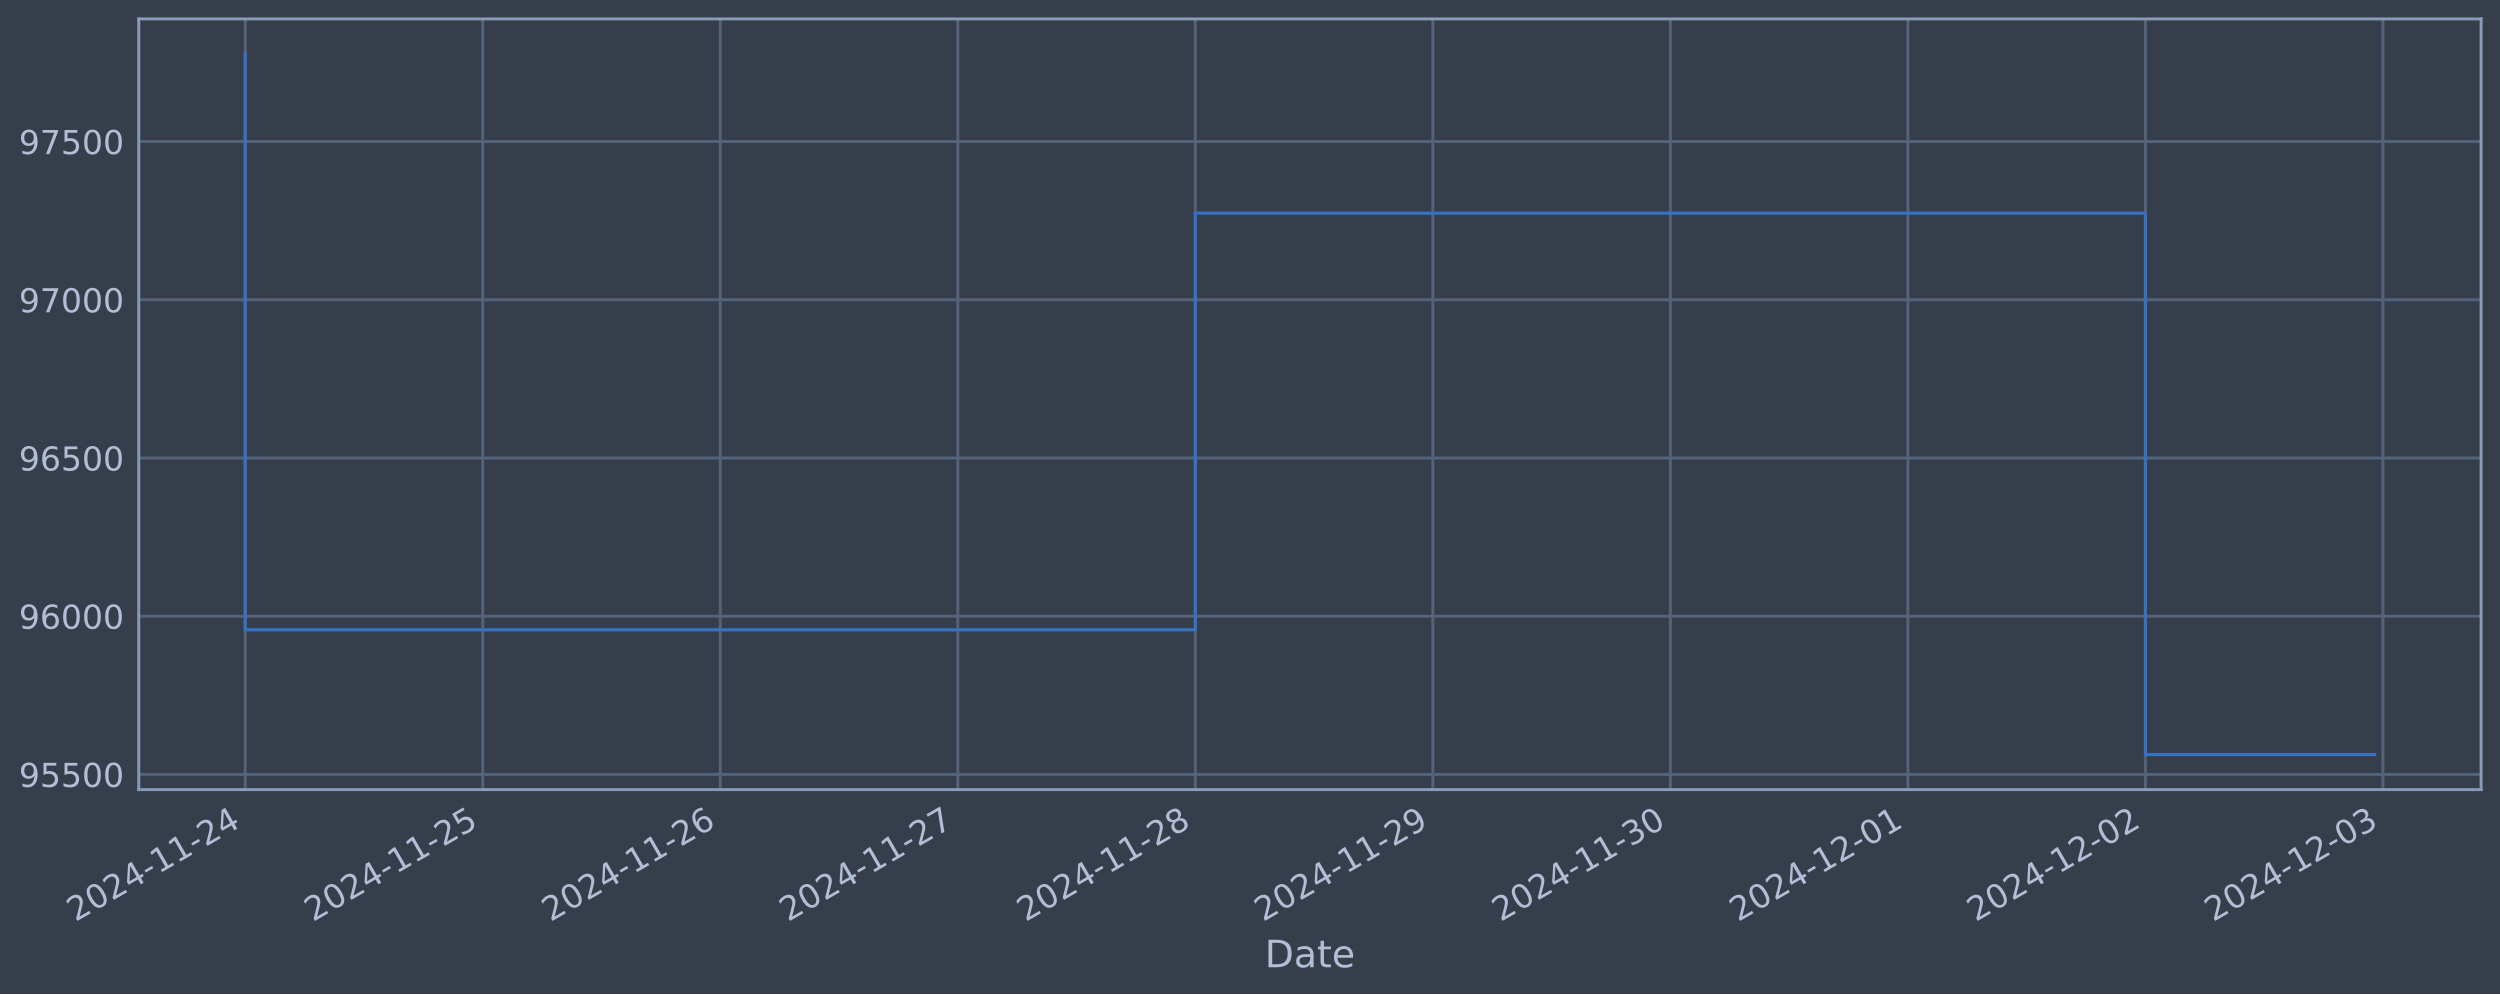
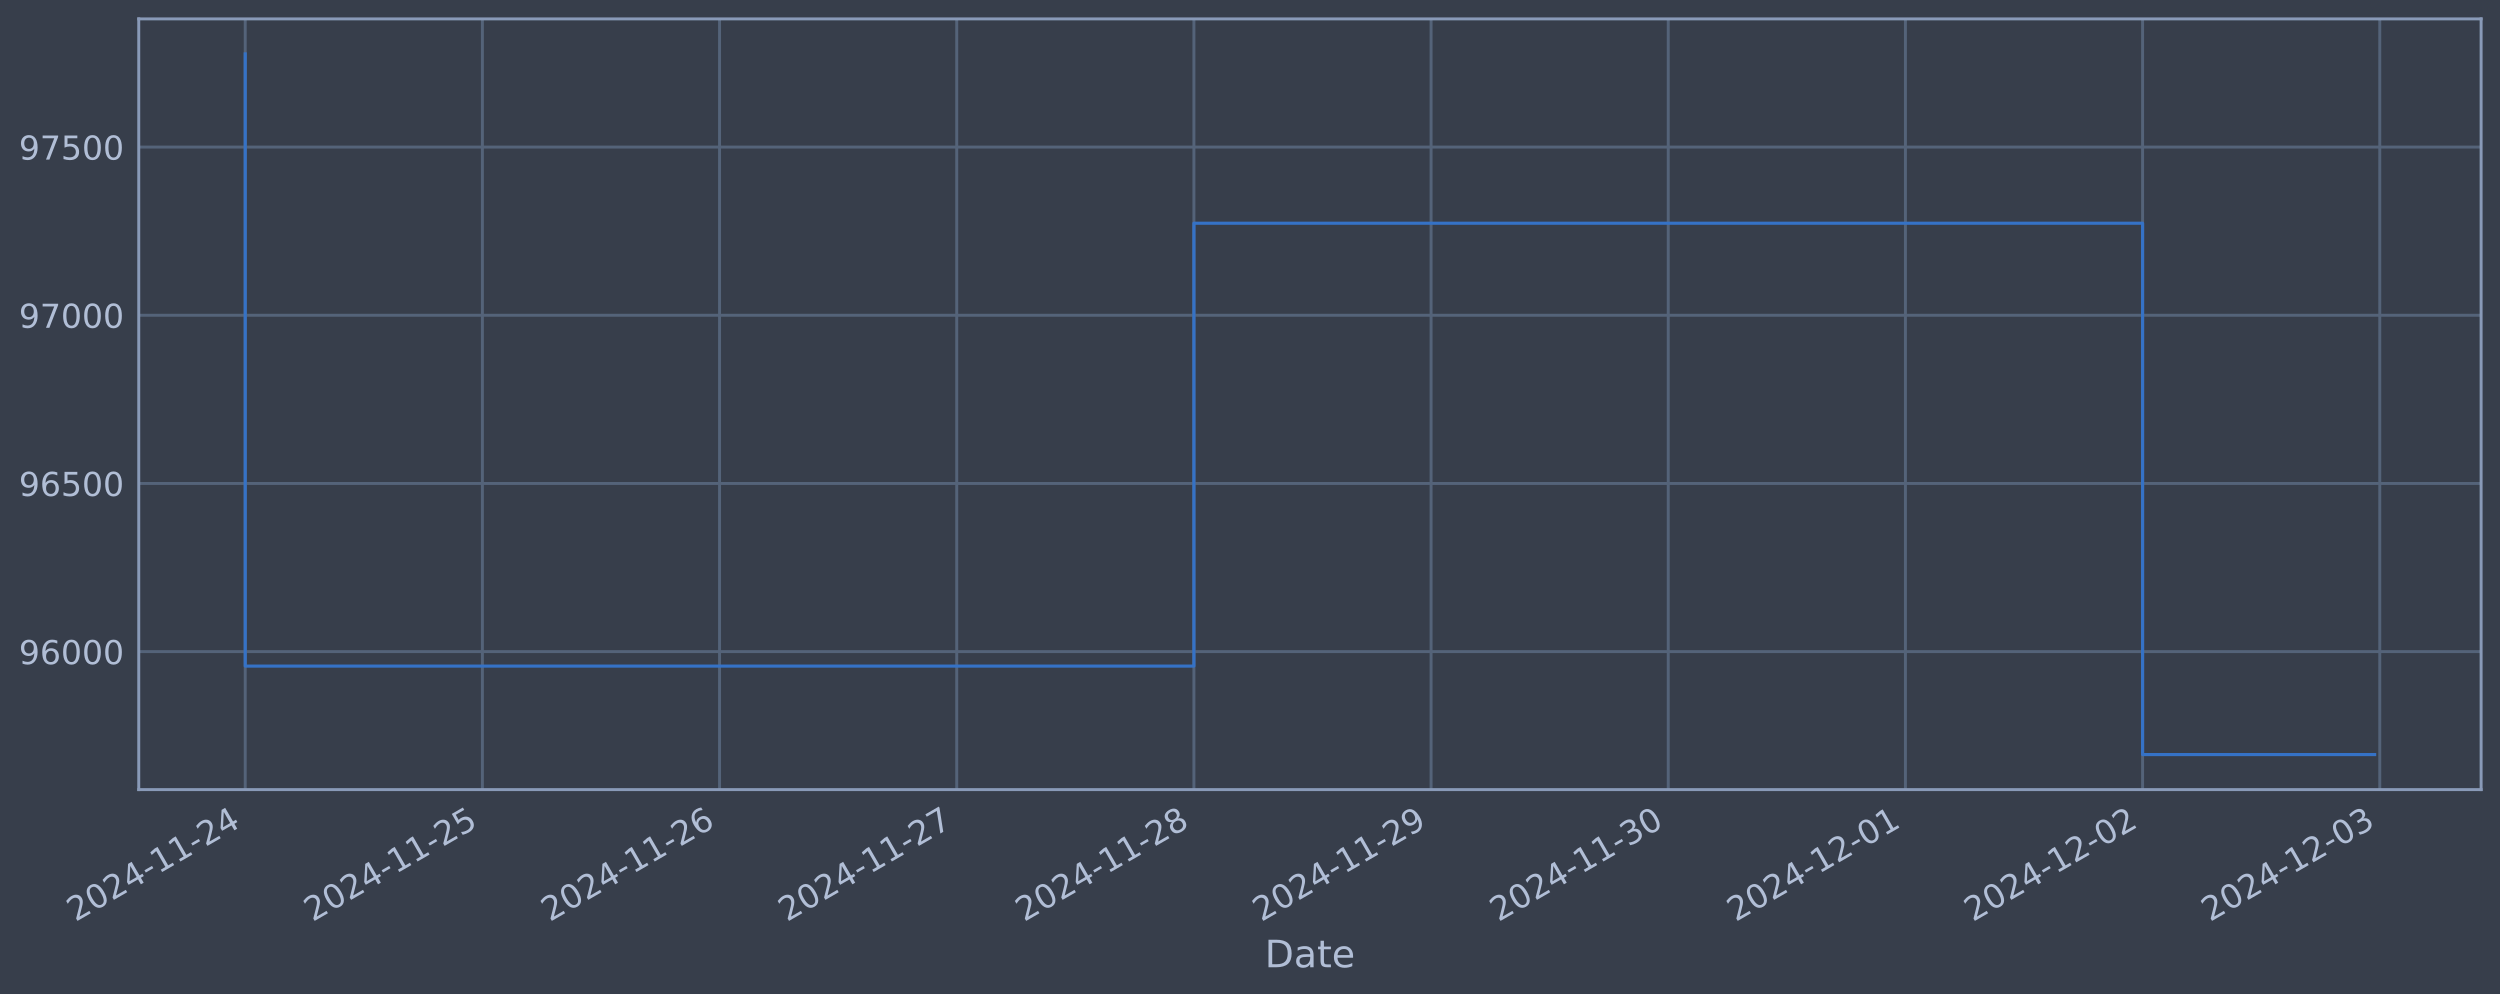
<svg xmlns="http://www.w3.org/2000/svg" xmlns:xlink="http://www.w3.org/1999/xlink" width="952.884pt" height="378.87pt" viewBox="0 0 952.884 378.87" version="1.1">
  <defs>
    <style type="text/css">*{stroke-linejoin: round; stroke-linecap: butt}</style>
  </defs>
  <g id="figure_1">
    <g id="patch_1">
      <path d="M 0 378.87  L 952.884 378.87  L 952.884 0  L 0 0  z " style="fill: #373e4b" />
    </g>
    <g id="axes_1">
      <g id="patch_2">
        <path d="M 52.884 300.96  L 945.684 300.96  L 945.684 7.2  L 52.884 7.2  z " style="fill: #373e4b" />
      </g>
      <g id="matplotlib.axis_1">
        <g id="xtick_1">
          <g id="line2d_1">
-             <path d="M 93.466 300.96  L 93.466 7.2  " clip-path="url(#pcec34ea5d8)" style="fill: none; stroke: #546379; stroke-width: 1.12; stroke-linecap: square" />
+             <path d="M 93.466 300.96  L 93.466 7.2  " clip-path="url(#pca0d641271)" style="fill: none; stroke: #546379; stroke-width: 1.12; stroke-linecap: square" />
          </g>
          <g id="line2d_2" />
          <g id="text_1">
            <g style="fill: #b1bed6" transform="translate(28.74006 351.4642) rotate(-30) scale(0.126 -0.126)">
              <defs>
                <path id="DejaVuSans-32" d="M 1228 531  L 3431 531  L 3431 0  L 469 0  L 469 531  Q 828 903 1448 1529  Q 2069 2156 2228 2338  Q 2531 2678 2651 2914  Q 2772 3150 2772 3378  Q 2772 3750 2511 3984  Q 2250 4219 1831 4219  Q 1534 4219 1204 4116  Q 875 4013 500 3803  L 500 4441  Q 881 4594 1212 4672  Q 1544 4750 1819 4750  Q 2544 4750 2975 4387  Q 3406 4025 3406 3419  Q 3406 3131 3298 2873  Q 3191 2616 2906 2266  Q 2828 2175 2409 1742  Q 1991 1309 1228 531  z " transform="scale(0.015625)" />
                <path id="DejaVuSans-30" d="M 2034 4250  Q 1547 4250 1301 3770  Q 1056 3291 1056 2328  Q 1056 1369 1301 889  Q 1547 409 2034 409  Q 2525 409 2770 889  Q 3016 1369 3016 2328  Q 3016 3291 2770 3770  Q 2525 4250 2034 4250  z M 2034 4750  Q 2819 4750 3233 4129  Q 3647 3509 3647 2328  Q 3647 1150 3233 529  Q 2819 -91 2034 -91  Q 1250 -91 836 529  Q 422 1150 422 2328  Q 422 3509 836 4129  Q 1250 4750 2034 4750  z " transform="scale(0.015625)" />
                <path id="DejaVuSans-34" d="M 2419 4116  L 825 1625  L 2419 1625  L 2419 4116  z M 2253 4666  L 3047 4666  L 3047 1625  L 3713 1625  L 3713 1100  L 3047 1100  L 3047 0  L 2419 0  L 2419 1100  L 313 1100  L 313 1709  L 2253 4666  z " transform="scale(0.015625)" />
                <path id="DejaVuSans-2d" d="M 313 2009  L 1997 2009  L 1997 1497  L 313 1497  L 313 2009  z " transform="scale(0.015625)" />
                <path id="DejaVuSans-31" d="M 794 531  L 1825 531  L 1825 4091  L 703 3866  L 703 4441  L 1819 4666  L 2450 4666  L 2450 531  L 3481 531  L 3481 0  L 794 0  L 794 531  z " transform="scale(0.015625)" />
              </defs>
              <use xlink:href="#DejaVuSans-32" />
              <use xlink:href="#DejaVuSans-30" x="63.623" />
              <use xlink:href="#DejaVuSans-32" x="127.246" />
              <use xlink:href="#DejaVuSans-34" x="190.869" />
              <use xlink:href="#DejaVuSans-2d" x="254.492" />
              <use xlink:href="#DejaVuSans-31" x="290.576" />
              <use xlink:href="#DejaVuSans-31" x="354.199" />
              <use xlink:href="#DejaVuSans-2d" x="417.822" />
              <use xlink:href="#DejaVuSans-32" x="453.906" />
              <use xlink:href="#DejaVuSans-34" x="517.529" />
            </g>
          </g>
        </g>
        <g id="xtick_2">
          <g id="line2d_3">
-             <path d="M 183.999 300.96  L 183.999 7.2  " clip-path="url(#pcec34ea5d8)" style="fill: none; stroke: #546379; stroke-width: 1.12; stroke-linecap: square" />
+             <path d="M 183.864 300.96  L 183.864 7.2  " clip-path="url(#pca0d641271)" style="fill: none; stroke: #546379; stroke-width: 1.12; stroke-linecap: square" />
          </g>
          <g id="line2d_4" />
          <g id="text_2">
-             <g style="fill: #b1bed6" transform="translate(119.2731 351.4642) rotate(-30) scale(0.126 -0.126)">
+             <g style="fill: #b1bed6" transform="translate(119.1389 351.4642) rotate(-30) scale(0.126 -0.126)">
              <defs>
                <path id="DejaVuSans-35" d="M 691 4666  L 3169 4666  L 3169 4134  L 1269 4134  L 1269 2991  Q 1406 3038 1543 3061  Q 1681 3084 1819 3084  Q 2600 3084 3056 2656  Q 3513 2228 3513 1497  Q 3513 744 3044 326  Q 2575 -91 1722 -91  Q 1428 -91 1123 -41  Q 819 9 494 109  L 494 744  Q 775 591 1075 516  Q 1375 441 1709 441  Q 2250 441 2565 725  Q 2881 1009 2881 1497  Q 2881 1984 2565 2268  Q 2250 2553 1709 2553  Q 1456 2553 1204 2497  Q 953 2441 691 2322  L 691 4666  z " transform="scale(0.015625)" />
              </defs>
              <use xlink:href="#DejaVuSans-32" />
              <use xlink:href="#DejaVuSans-30" x="63.623" />
              <use xlink:href="#DejaVuSans-32" x="127.246" />
              <use xlink:href="#DejaVuSans-34" x="190.869" />
              <use xlink:href="#DejaVuSans-2d" x="254.492" />
              <use xlink:href="#DejaVuSans-31" x="290.576" />
              <use xlink:href="#DejaVuSans-31" x="354.199" />
              <use xlink:href="#DejaVuSans-2d" x="417.822" />
              <use xlink:href="#DejaVuSans-32" x="453.906" />
              <use xlink:href="#DejaVuSans-35" x="517.529" />
            </g>
          </g>
        </g>
        <g id="xtick_3">
          <g id="line2d_5">
-             <path d="M 274.532 300.96  L 274.532 7.2  " clip-path="url(#pcec34ea5d8)" style="fill: none; stroke: #546379; stroke-width: 1.12; stroke-linecap: square" />
+             <path d="M 274.263 300.96  L 274.263 7.2  " clip-path="url(#pca0d641271)" style="fill: none; stroke: #546379; stroke-width: 1.12; stroke-linecap: square" />
          </g>
          <g id="line2d_6" />
          <g id="text_3">
-             <g style="fill: #b1bed6" transform="translate(209.8062 351.4642) rotate(-30) scale(0.126 -0.126)">
+             <g style="fill: #b1bed6" transform="translate(209.5378 351.4642) rotate(-30) scale(0.126 -0.126)">
              <defs>
                <path id="DejaVuSans-36" d="M 2113 2584  Q 1688 2584 1439 2293  Q 1191 2003 1191 1497  Q 1191 994 1439 701  Q 1688 409 2113 409  Q 2538 409 2786 701  Q 3034 994 3034 1497  Q 3034 2003 2786 2293  Q 2538 2584 2113 2584  z M 3366 4563  L 3366 3988  Q 3128 4100 2886 4159  Q 2644 4219 2406 4219  Q 1781 4219 1451 3797  Q 1122 3375 1075 2522  Q 1259 2794 1537 2939  Q 1816 3084 2150 3084  Q 2853 3084 3261 2657  Q 3669 2231 3669 1497  Q 3669 778 3244 343  Q 2819 -91 2113 -91  Q 1303 -91 875 529  Q 447 1150 447 2328  Q 447 3434 972 4092  Q 1497 4750 2381 4750  Q 2619 4750 2861 4703  Q 3103 4656 3366 4563  z " transform="scale(0.015625)" />
              </defs>
              <use xlink:href="#DejaVuSans-32" />
              <use xlink:href="#DejaVuSans-30" x="63.623" />
              <use xlink:href="#DejaVuSans-32" x="127.246" />
              <use xlink:href="#DejaVuSans-34" x="190.869" />
              <use xlink:href="#DejaVuSans-2d" x="254.492" />
              <use xlink:href="#DejaVuSans-31" x="290.576" />
              <use xlink:href="#DejaVuSans-31" x="354.199" />
              <use xlink:href="#DejaVuSans-2d" x="417.822" />
              <use xlink:href="#DejaVuSans-32" x="453.906" />
              <use xlink:href="#DejaVuSans-36" x="517.529" />
            </g>
          </g>
        </g>
        <g id="xtick_4">
          <g id="line2d_7">
-             <path d="M 365.065 300.96  L 365.065 7.2  " clip-path="url(#pcec34ea5d8)" style="fill: none; stroke: #546379; stroke-width: 1.12; stroke-linecap: square" />
+             <path d="M 364.662 300.96  L 364.662 7.2  " clip-path="url(#pca0d641271)" style="fill: none; stroke: #546379; stroke-width: 1.12; stroke-linecap: square" />
          </g>
          <g id="line2d_8" />
          <g id="text_4">
-             <g style="fill: #b1bed6" transform="translate(300.3393 351.4642) rotate(-30) scale(0.126 -0.126)">
+             <g style="fill: #b1bed6" transform="translate(299.9367 351.4642) rotate(-30) scale(0.126 -0.126)">
              <defs>
                <path id="DejaVuSans-37" d="M 525 4666  L 3525 4666  L 3525 4397  L 1831 0  L 1172 0  L 2766 4134  L 525 4134  L 525 4666  z " transform="scale(0.015625)" />
              </defs>
              <use xlink:href="#DejaVuSans-32" />
              <use xlink:href="#DejaVuSans-30" x="63.623" />
              <use xlink:href="#DejaVuSans-32" x="127.246" />
              <use xlink:href="#DejaVuSans-34" x="190.869" />
              <use xlink:href="#DejaVuSans-2d" x="254.492" />
              <use xlink:href="#DejaVuSans-31" x="290.576" />
              <use xlink:href="#DejaVuSans-31" x="354.199" />
              <use xlink:href="#DejaVuSans-2d" x="417.822" />
              <use xlink:href="#DejaVuSans-32" x="453.906" />
              <use xlink:href="#DejaVuSans-37" x="517.529" />
            </g>
          </g>
        </g>
        <g id="xtick_5">
          <g id="line2d_9">
-             <path d="M 455.598 300.96  L 455.598 7.2  " clip-path="url(#pcec34ea5d8)" style="fill: none; stroke: #546379; stroke-width: 1.12; stroke-linecap: square" />
+             <path d="M 455.061 300.96  L 455.061 7.2  " clip-path="url(#pca0d641271)" style="fill: none; stroke: #546379; stroke-width: 1.12; stroke-linecap: square" />
          </g>
          <g id="line2d_10" />
          <g id="text_5">
-             <g style="fill: #b1bed6" transform="translate(390.8724 351.4642) rotate(-30) scale(0.126 -0.126)">
+             <g style="fill: #b1bed6" transform="translate(390.3355 351.4642) rotate(-30) scale(0.126 -0.126)">
              <defs>
                <path id="DejaVuSans-38" d="M 2034 2216  Q 1584 2216 1326 1975  Q 1069 1734 1069 1313  Q 1069 891 1326 650  Q 1584 409 2034 409  Q 2484 409 2743 651  Q 3003 894 3003 1313  Q 3003 1734 2745 1975  Q 2488 2216 2034 2216  z M 1403 2484  Q 997 2584 770 2862  Q 544 3141 544 3541  Q 544 4100 942 4425  Q 1341 4750 2034 4750  Q 2731 4750 3128 4425  Q 3525 4100 3525 3541  Q 3525 3141 3298 2862  Q 3072 2584 2669 2484  Q 3125 2378 3379 2068  Q 3634 1759 3634 1313  Q 3634 634 3220 271  Q 2806 -91 2034 -91  Q 1263 -91 848 271  Q 434 634 434 1313  Q 434 1759 690 2068  Q 947 2378 1403 2484  z M 1172 3481  Q 1172 3119 1398 2916  Q 1625 2713 2034 2713  Q 2441 2713 2670 2916  Q 2900 3119 2900 3481  Q 2900 3844 2670 4047  Q 2441 4250 2034 4250  Q 1625 4250 1398 4047  Q 1172 3844 1172 3481  z " transform="scale(0.015625)" />
              </defs>
              <use xlink:href="#DejaVuSans-32" />
              <use xlink:href="#DejaVuSans-30" x="63.623" />
              <use xlink:href="#DejaVuSans-32" x="127.246" />
              <use xlink:href="#DejaVuSans-34" x="190.869" />
              <use xlink:href="#DejaVuSans-2d" x="254.492" />
              <use xlink:href="#DejaVuSans-31" x="290.576" />
              <use xlink:href="#DejaVuSans-31" x="354.199" />
              <use xlink:href="#DejaVuSans-2d" x="417.822" />
              <use xlink:href="#DejaVuSans-32" x="453.906" />
              <use xlink:href="#DejaVuSans-38" x="517.529" />
            </g>
          </g>
        </g>
        <g id="xtick_6">
          <g id="line2d_11">
-             <path d="M 546.131 300.96  L 546.131 7.2  " clip-path="url(#pcec34ea5d8)" style="fill: none; stroke: #546379; stroke-width: 1.12; stroke-linecap: square" />
+             <path d="M 545.46 300.96  L 545.46 7.2  " clip-path="url(#pca0d641271)" style="fill: none; stroke: #546379; stroke-width: 1.12; stroke-linecap: square" />
          </g>
          <g id="line2d_12" />
          <g id="text_6">
-             <g style="fill: #b1bed6" transform="translate(481.4054 351.4642) rotate(-30) scale(0.126 -0.126)">
+             <g style="fill: #b1bed6" transform="translate(480.7344 351.4642) rotate(-30) scale(0.126 -0.126)">
              <defs>
                <path id="DejaVuSans-39" d="M 703 97  L 703 672  Q 941 559 1184 500  Q 1428 441 1663 441  Q 2288 441 2617 861  Q 2947 1281 2994 2138  Q 2813 1869 2534 1725  Q 2256 1581 1919 1581  Q 1219 1581 811 2004  Q 403 2428 403 3163  Q 403 3881 828 4315  Q 1253 4750 1959 4750  Q 2769 4750 3195 4129  Q 3622 3509 3622 2328  Q 3622 1225 3098 567  Q 2575 -91 1691 -91  Q 1453 -91 1209 -44  Q 966 3 703 97  z M 1959 2075  Q 2384 2075 2632 2365  Q 2881 2656 2881 3163  Q 2881 3666 2632 3958  Q 2384 4250 1959 4250  Q 1534 4250 1286 3958  Q 1038 3666 1038 3163  Q 1038 2656 1286 2365  Q 1534 2075 1959 2075  z " transform="scale(0.015625)" />
              </defs>
              <use xlink:href="#DejaVuSans-32" />
              <use xlink:href="#DejaVuSans-30" x="63.623" />
              <use xlink:href="#DejaVuSans-32" x="127.246" />
              <use xlink:href="#DejaVuSans-34" x="190.869" />
              <use xlink:href="#DejaVuSans-2d" x="254.492" />
              <use xlink:href="#DejaVuSans-31" x="290.576" />
              <use xlink:href="#DejaVuSans-31" x="354.199" />
              <use xlink:href="#DejaVuSans-2d" x="417.822" />
              <use xlink:href="#DejaVuSans-32" x="453.906" />
              <use xlink:href="#DejaVuSans-39" x="517.529" />
            </g>
          </g>
        </g>
        <g id="xtick_7">
          <g id="line2d_13">
-             <path d="M 636.664 300.96  L 636.664 7.2  " clip-path="url(#pcec34ea5d8)" style="fill: none; stroke: #546379; stroke-width: 1.12; stroke-linecap: square" />
+             <path d="M 635.859 300.96  L 635.859 7.2  " clip-path="url(#pca0d641271)" style="fill: none; stroke: #546379; stroke-width: 1.12; stroke-linecap: square" />
          </g>
          <g id="line2d_14" />
          <g id="text_7">
-             <g style="fill: #b1bed6" transform="translate(571.9385 351.4642) rotate(-30) scale(0.126 -0.126)">
+             <g style="fill: #b1bed6" transform="translate(571.1332 351.4642) rotate(-30) scale(0.126 -0.126)">
              <defs>
                <path id="DejaVuSans-33" d="M 2597 2516  Q 3050 2419 3304 2112  Q 3559 1806 3559 1356  Q 3559 666 3084 287  Q 2609 -91 1734 -91  Q 1441 -91 1130 -33  Q 819 25 488 141  L 488 750  Q 750 597 1062 519  Q 1375 441 1716 441  Q 2309 441 2620 675  Q 2931 909 2931 1356  Q 2931 1769 2642 2001  Q 2353 2234 1838 2234  L 1294 2234  L 1294 2753  L 1863 2753  Q 2328 2753 2575 2939  Q 2822 3125 2822 3475  Q 2822 3834 2567 4026  Q 2313 4219 1838 4219  Q 1578 4219 1281 4162  Q 984 4106 628 3988  L 628 4550  Q 988 4650 1302 4700  Q 1616 4750 1894 4750  Q 2613 4750 3031 4423  Q 3450 4097 3450 3541  Q 3450 3153 3228 2886  Q 3006 2619 2597 2516  z " transform="scale(0.015625)" />
              </defs>
              <use xlink:href="#DejaVuSans-32" />
              <use xlink:href="#DejaVuSans-30" x="63.623" />
              <use xlink:href="#DejaVuSans-32" x="127.246" />
              <use xlink:href="#DejaVuSans-34" x="190.869" />
              <use xlink:href="#DejaVuSans-2d" x="254.492" />
              <use xlink:href="#DejaVuSans-31" x="290.576" />
              <use xlink:href="#DejaVuSans-31" x="354.199" />
              <use xlink:href="#DejaVuSans-2d" x="417.822" />
              <use xlink:href="#DejaVuSans-33" x="453.906" />
              <use xlink:href="#DejaVuSans-30" x="517.529" />
            </g>
          </g>
        </g>
        <g id="xtick_8">
          <g id="line2d_15">
-             <path d="M 727.197 300.96  L 727.197 7.2  " clip-path="url(#pcec34ea5d8)" style="fill: none; stroke: #546379; stroke-width: 1.12; stroke-linecap: square" />
+             <path d="M 726.258 300.96  L 726.258 7.2  " clip-path="url(#pca0d641271)" style="fill: none; stroke: #546379; stroke-width: 1.12; stroke-linecap: square" />
          </g>
          <g id="line2d_16" />
          <g id="text_8">
-             <g style="fill: #b1bed6" transform="translate(662.4716 351.4642) rotate(-30) scale(0.126 -0.126)">
+             <g style="fill: #b1bed6" transform="translate(661.5321 351.4642) rotate(-30) scale(0.126 -0.126)">
              <use xlink:href="#DejaVuSans-32" />
              <use xlink:href="#DejaVuSans-30" x="63.623" />
              <use xlink:href="#DejaVuSans-32" x="127.246" />
              <use xlink:href="#DejaVuSans-34" x="190.869" />
              <use xlink:href="#DejaVuSans-2d" x="254.492" />
              <use xlink:href="#DejaVuSans-31" x="290.576" />
              <use xlink:href="#DejaVuSans-32" x="354.199" />
              <use xlink:href="#DejaVuSans-2d" x="417.822" />
              <use xlink:href="#DejaVuSans-30" x="453.906" />
              <use xlink:href="#DejaVuSans-31" x="517.529" />
            </g>
          </g>
        </g>
        <g id="xtick_9">
          <g id="line2d_17">
-             <path d="M 817.73 300.96  L 817.73 7.2  " clip-path="url(#pcec34ea5d8)" style="fill: none; stroke: #546379; stroke-width: 1.12; stroke-linecap: square" />
+             <path d="M 816.656 300.96  L 816.656 7.2  " clip-path="url(#pca0d641271)" style="fill: none; stroke: #546379; stroke-width: 1.12; stroke-linecap: square" />
          </g>
          <g id="line2d_18" />
          <g id="text_9">
-             <g style="fill: #b1bed6" transform="translate(753.0047 351.4642) rotate(-30) scale(0.126 -0.126)">
+             <g style="fill: #b1bed6" transform="translate(751.931 351.4642) rotate(-30) scale(0.126 -0.126)">
              <use xlink:href="#DejaVuSans-32" />
              <use xlink:href="#DejaVuSans-30" x="63.623" />
              <use xlink:href="#DejaVuSans-32" x="127.246" />
              <use xlink:href="#DejaVuSans-34" x="190.869" />
              <use xlink:href="#DejaVuSans-2d" x="254.492" />
              <use xlink:href="#DejaVuSans-31" x="290.576" />
              <use xlink:href="#DejaVuSans-32" x="354.199" />
              <use xlink:href="#DejaVuSans-2d" x="417.822" />
              <use xlink:href="#DejaVuSans-30" x="453.906" />
              <use xlink:href="#DejaVuSans-32" x="517.529" />
            </g>
          </g>
        </g>
        <g id="xtick_10">
          <g id="line2d_19">
-             <path d="M 908.263 300.96  L 908.263 7.2  " clip-path="url(#pcec34ea5d8)" style="fill: none; stroke: #546379; stroke-width: 1.12; stroke-linecap: square" />
+             <path d="M 907.055 300.96  L 907.055 7.2  " clip-path="url(#pca0d641271)" style="fill: none; stroke: #546379; stroke-width: 1.12; stroke-linecap: square" />
          </g>
          <g id="line2d_20" />
          <g id="text_10">
-             <g style="fill: #b1bed6" transform="translate(843.5377 351.4642) rotate(-30) scale(0.126 -0.126)">
+             <g style="fill: #b1bed6" transform="translate(842.3298 351.4642) rotate(-30) scale(0.126 -0.126)">
              <use xlink:href="#DejaVuSans-32" />
              <use xlink:href="#DejaVuSans-30" x="63.623" />
              <use xlink:href="#DejaVuSans-32" x="127.246" />
              <use xlink:href="#DejaVuSans-34" x="190.869" />
              <use xlink:href="#DejaVuSans-2d" x="254.492" />
              <use xlink:href="#DejaVuSans-31" x="290.576" />
              <use xlink:href="#DejaVuSans-32" x="354.199" />
              <use xlink:href="#DejaVuSans-2d" x="417.822" />
              <use xlink:href="#DejaVuSans-30" x="453.906" />
              <use xlink:href="#DejaVuSans-33" x="517.529" />
            </g>
          </g>
        </g>
        <g id="text_11">
          <g style="fill: #b1bed6" transform="translate(482.0746 368.6753) scale(0.144 -0.144)">
            <defs>
              <path id="DejaVuSans-44" d="M 1259 4147  L 1259 519  L 2022 519  Q 2988 519 3436 956  Q 3884 1394 3884 2338  Q 3884 3275 3436 3711  Q 2988 4147 2022 4147  L 1259 4147  z M 628 4666  L 1925 4666  Q 3281 4666 3915 4102  Q 4550 3538 4550 2338  Q 4550 1131 3912 565  Q 3275 0 1925 0  L 628 0  L 628 4666  z " transform="scale(0.015625)" />
              <path id="DejaVuSans-61" d="M 2194 1759  Q 1497 1759 1228 1600  Q 959 1441 959 1056  Q 959 750 1161 570  Q 1363 391 1709 391  Q 2188 391 2477 730  Q 2766 1069 2766 1631  L 2766 1759  L 2194 1759  z M 3341 1997  L 3341 0  L 2766 0  L 2766 531  Q 2569 213 2275 61  Q 1981 -91 1556 -91  Q 1019 -91 701 211  Q 384 513 384 1019  Q 384 1609 779 1909  Q 1175 2209 1959 2209  L 2766 2209  L 2766 2266  Q 2766 2663 2505 2880  Q 2244 3097 1772 3097  Q 1472 3097 1187 3025  Q 903 2953 641 2809  L 641 3341  Q 956 3463 1253 3523  Q 1550 3584 1831 3584  Q 2591 3584 2966 3190  Q 3341 2797 3341 1997  z " transform="scale(0.015625)" />
              <path id="DejaVuSans-74" d="M 1172 4494  L 1172 3500  L 2356 3500  L 2356 3053  L 1172 3053  L 1172 1153  Q 1172 725 1289 603  Q 1406 481 1766 481  L 2356 481  L 2356 0  L 1766 0  Q 1100 0 847 248  Q 594 497 594 1153  L 594 3053  L 172 3053  L 172 3500  L 594 3500  L 594 4494  L 1172 4494  z " transform="scale(0.015625)" />
              <path id="DejaVuSans-65" d="M 3597 1894  L 3597 1613  L 953 1613  Q 991 1019 1311 708  Q 1631 397 2203 397  Q 2534 397 2845 478  Q 3156 559 3463 722  L 3463 178  Q 3153 47 2828 -22  Q 2503 -91 2169 -91  Q 1331 -91 842 396  Q 353 884 353 1716  Q 353 2575 817 3079  Q 1281 3584 2069 3584  Q 2775 3584 3186 3129  Q 3597 2675 3597 1894  z M 3022 2063  Q 3016 2534 2758 2815  Q 2500 3097 2075 3097  Q 1594 3097 1305 2825  Q 1016 2553 972 2059  L 3022 2063  z " transform="scale(0.015625)" />
            </defs>
            <use xlink:href="#DejaVuSans-44" />
            <use xlink:href="#DejaVuSans-61" x="77.002" />
            <use xlink:href="#DejaVuSans-74" x="138.281" />
            <use xlink:href="#DejaVuSans-65" x="177.49" />
          </g>
        </g>
      </g>
      <g id="matplotlib.axis_2">
        <g id="ytick_1">
          <g id="line2d_21">
-             <path d="M 52.884 295.167  L 945.684 295.167  " clip-path="url(#pcec34ea5d8)" style="fill: none; stroke: #546379; stroke-width: 1.12; stroke-linecap: square" />
+             <path d="M 52.884 248.367  L 945.684 248.367  " clip-path="url(#pca0d641271)" style="fill: none; stroke: #546379; stroke-width: 1.12; stroke-linecap: square" />
          </g>
          <g id="line2d_22" />
          <g id="text_12">
-             <g style="fill: #b1bed6" transform="translate(7.2 299.954) scale(0.126 -0.126)">
-               <use xlink:href="#DejaVuSans-39" />
-               <use xlink:href="#DejaVuSans-35" x="63.623" />
-               <use xlink:href="#DejaVuSans-35" x="127.246" />
-               <use xlink:href="#DejaVuSans-30" x="190.869" />
-               <use xlink:href="#DejaVuSans-30" x="254.492" />
-             </g>
-           </g>
-         </g>
-         <g id="ytick_2">
-           <g id="line2d_23">
-             <path d="M 52.884 234.864  L 945.684 234.864  " clip-path="url(#pcec34ea5d8)" style="fill: none; stroke: #546379; stroke-width: 1.12; stroke-linecap: square" />
-           </g>
-           <g id="line2d_24" />
-           <g id="text_13">
-             <g style="fill: #b1bed6" transform="translate(7.2 239.6507) scale(0.126 -0.126)">
+             <g style="fill: #b1bed6" transform="translate(7.2 253.1539) scale(0.126 -0.126)">
              <use xlink:href="#DejaVuSans-39" />
              <use xlink:href="#DejaVuSans-36" x="63.623" />
              <use xlink:href="#DejaVuSans-30" x="127.246" />
              <use xlink:href="#DejaVuSans-30" x="190.869" />
              <use xlink:href="#DejaVuSans-30" x="254.492" />
            </g>
          </g>
        </g>
-         <g id="ytick_3">
-           <g id="line2d_25">
-             <path d="M 52.884 174.56  L 945.684 174.56  " clip-path="url(#pcec34ea5d8)" style="fill: none; stroke: #546379; stroke-width: 1.12; stroke-linecap: square" />
-           </g>
-           <g id="line2d_26" />
-           <g id="text_14">
-             <g style="fill: #b1bed6" transform="translate(7.2 179.3473) scale(0.126 -0.126)">
+         <g id="ytick_2">
+           <g id="line2d_23">
+             <path d="M 52.884 184.264  L 945.684 184.264  " clip-path="url(#pca0d641271)" style="fill: none; stroke: #546379; stroke-width: 1.12; stroke-linecap: square" />
+           </g>
+           <g id="line2d_24" />
+           <g id="text_13">
+             <g style="fill: #b1bed6" transform="translate(7.2 189.051) scale(0.126 -0.126)">
              <use xlink:href="#DejaVuSans-39" />
              <use xlink:href="#DejaVuSans-36" x="63.623" />
              <use xlink:href="#DejaVuSans-35" x="127.246" />
              <use xlink:href="#DejaVuSans-30" x="190.869" />
              <use xlink:href="#DejaVuSans-30" x="254.492" />
            </g>
          </g>
        </g>
-         <g id="ytick_4">
-           <g id="line2d_27">
-             <path d="M 52.884 114.257  L 945.684 114.257  " clip-path="url(#pcec34ea5d8)" style="fill: none; stroke: #546379; stroke-width: 1.12; stroke-linecap: square" />
-           </g>
-           <g id="line2d_28" />
-           <g id="text_15">
-             <g style="fill: #b1bed6" transform="translate(7.2 119.0439) scale(0.126 -0.126)">
+         <g id="ytick_3">
+           <g id="line2d_25">
+             <path d="M 52.884 120.161  L 945.684 120.161  " clip-path="url(#pca0d641271)" style="fill: none; stroke: #546379; stroke-width: 1.12; stroke-linecap: square" />
+           </g>
+           <g id="line2d_26" />
+           <g id="text_14">
+             <g style="fill: #b1bed6" transform="translate(7.2 124.948) scale(0.126 -0.126)">
              <use xlink:href="#DejaVuSans-39" />
              <use xlink:href="#DejaVuSans-37" x="63.623" />
              <use xlink:href="#DejaVuSans-30" x="127.246" />
              <use xlink:href="#DejaVuSans-30" x="190.869" />
              <use xlink:href="#DejaVuSans-30" x="254.492" />
            </g>
          </g>
        </g>
-         <g id="ytick_5">
-           <g id="line2d_29">
-             <path d="M 52.884 53.954  L 945.684 53.954  " clip-path="url(#pcec34ea5d8)" style="fill: none; stroke: #546379; stroke-width: 1.12; stroke-linecap: square" />
-           </g>
-           <g id="line2d_30" />
-           <g id="text_16">
-             <g style="fill: #b1bed6" transform="translate(7.2 58.74057) scale(0.126 -0.126)">
+         <g id="ytick_4">
+           <g id="line2d_27">
+             <path d="M 52.884 56.058  L 945.684 56.058  " clip-path="url(#pca0d641271)" style="fill: none; stroke: #546379; stroke-width: 1.12; stroke-linecap: square" />
+           </g>
+           <g id="line2d_28" />
+           <g id="text_15">
+             <g style="fill: #b1bed6" transform="translate(7.2 60.84508) scale(0.126 -0.126)">
              <use xlink:href="#DejaVuSans-39" />
              <use xlink:href="#DejaVuSans-37" x="63.623" />
              <use xlink:href="#DejaVuSans-35" x="127.246" />
              <use xlink:href="#DejaVuSans-30" x="190.869" />
              <use xlink:href="#DejaVuSans-30" x="254.492" />
            </g>
          </g>
        </g>
      </g>
-       <g id="line2d_31">
-         <path d="M 93.466 20.553  L 93.466 240.051  L 455.598 240.051  L 455.598 81.257  L 817.73 81.257  L 817.73 287.607  L 905.102 287.607  " clip-path="url(#pcec34ea5d8)" style="fill: none; stroke: #3572c6; stroke-width: 1.2; stroke-linecap: square" />
+       <g id="line2d_29">
+         <path d="M 93.466 20.553  L 93.466 253.881  L 455.061 253.881  L 455.061 85.081  L 816.656 85.081  L 816.656 287.607  L 905.102 287.607  " clip-path="url(#pca0d641271)" style="fill: none; stroke: #3572c6; stroke-width: 1.2; stroke-linecap: square" />
      </g>
      <g id="patch_3">
        <path d="M 52.884 300.96  L 52.884 7.2  " style="fill: none; stroke: #899ab8; stroke-width: 1.12; stroke-linejoin: miter; stroke-linecap: square" />
      </g>
      <g id="patch_4">
        <path d="M 945.684 300.96  L 945.684 7.2  " style="fill: none; stroke: #899ab8; stroke-width: 1.12; stroke-linejoin: miter; stroke-linecap: square" />
      </g>
      <g id="patch_5">
        <path d="M 52.884 300.96  L 945.684 300.96  " style="fill: none; stroke: #899ab8; stroke-width: 1.12; stroke-linejoin: miter; stroke-linecap: square" />
      </g>
      <g id="patch_6">
        <path d="M 52.884 7.2  L 945.684 7.2  " style="fill: none; stroke: #899ab8; stroke-width: 1.12; stroke-linejoin: miter; stroke-linecap: square" />
      </g>
    </g>
  </g>
  <defs>
-     <clipPath id="pcec34ea5d8">
+     <clipPath id="pca0d641271">
      <rect x="52.884" y="7.2" width="892.8" height="293.76" />
    </clipPath>
  </defs>
</svg>
